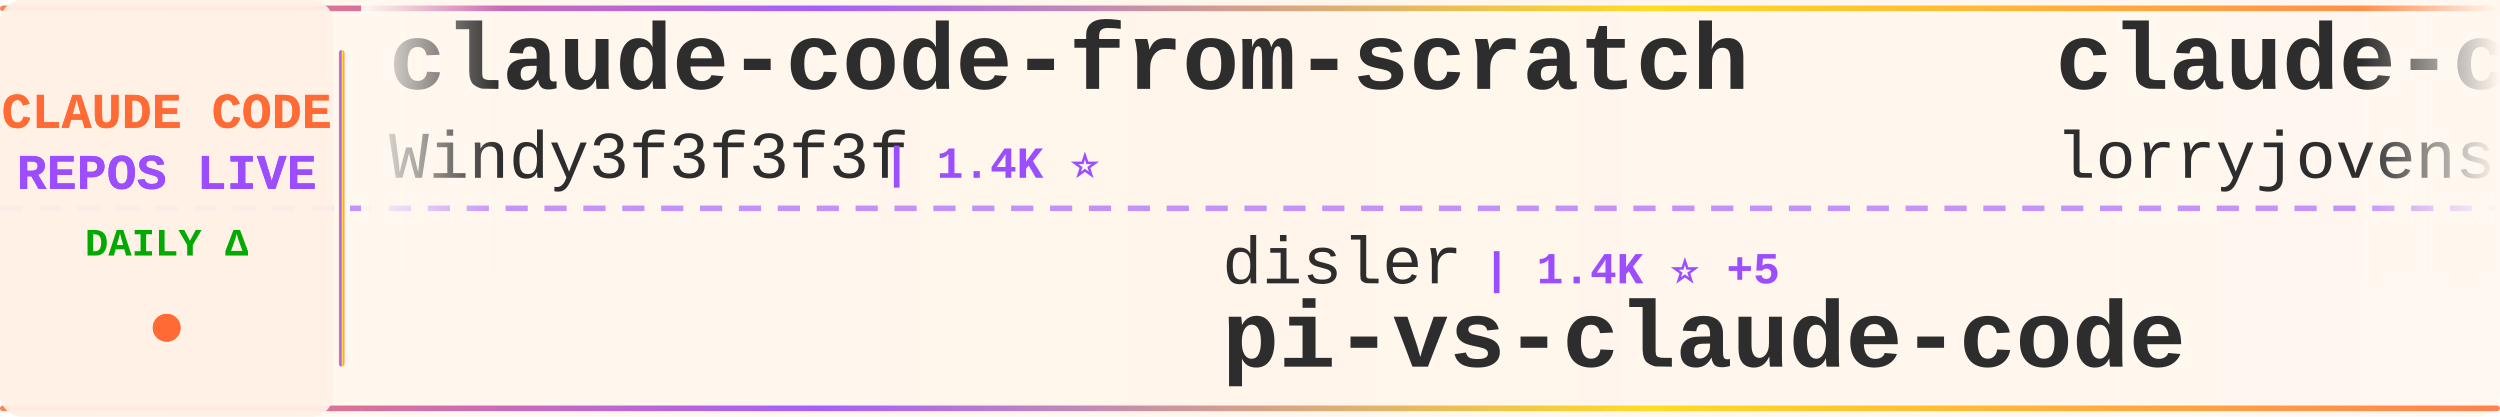
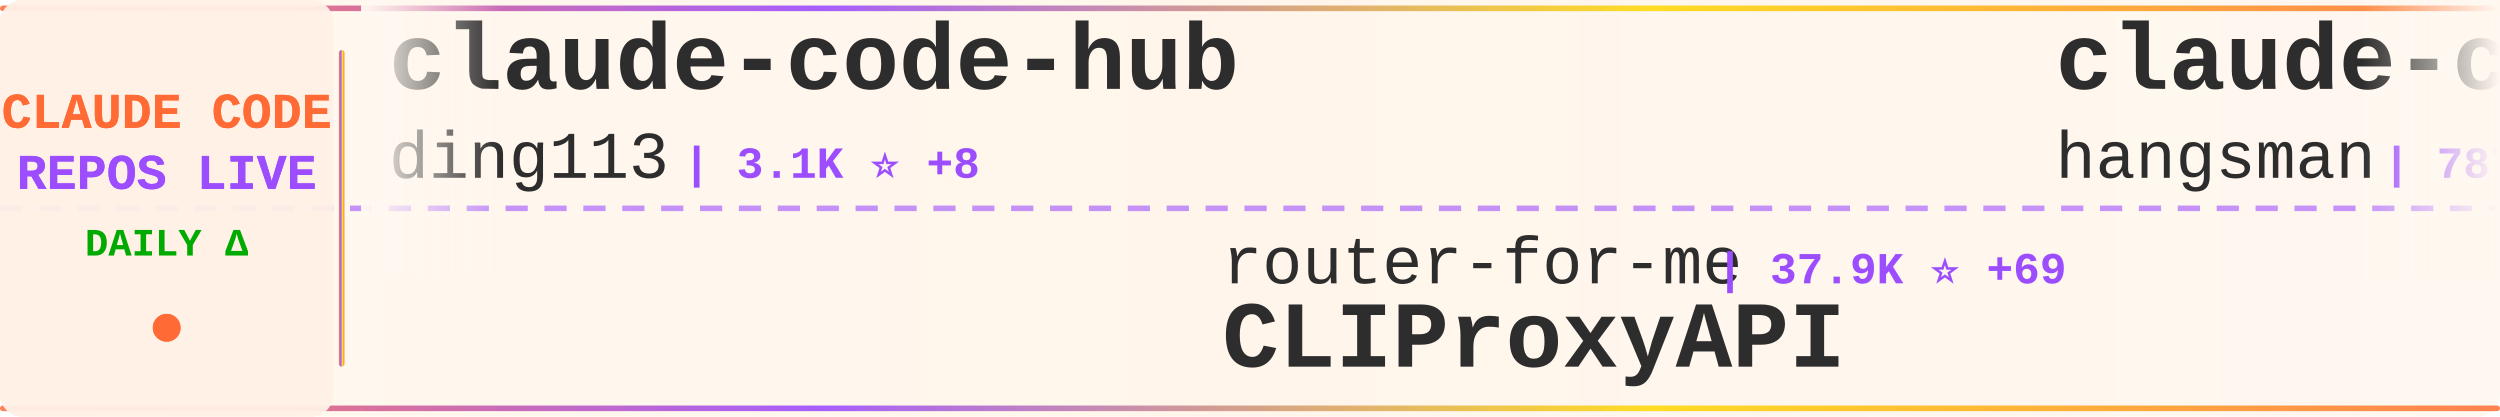
<svg xmlns="http://www.w3.org/2000/svg" width="900" height="150">
  <defs>
    <linearGradient id="tickerBg" x1="0%" y1="0%" x2="100%" y2="0%">
      <stop offset="0%" style="stop-color:#fff8f0;stop-opacity:0.98" />
      <stop offset="50%" style="stop-color:#fff5eb;stop-opacity:1" />
      <stop offset="100%" style="stop-color:#fff8f0;stop-opacity:0.98" />
    </linearGradient>
    <linearGradient id="borderGrad" x1="0%" y1="0%" x2="100%" y2="0%">
      <stop offset="0%" style="stop-color:#FF6B35;stop-opacity:0.85">
        <animate attributeName="stop-opacity" values="0.85;1;0.85" dur="2s" repeatCount="indefinite" />
      </stop>
      <stop offset="33%" style="stop-color:#9C4EFF;stop-opacity:0.9">
        <animate attributeName="stop-opacity" values="0.9;1;0.9" dur="2.2s" repeatCount="indefinite" />
      </stop>
      <stop offset="66%" style="stop-color:#FFD700;stop-opacity:0.85">
        <animate attributeName="stop-opacity" values="0.85;1;0.85" dur="1.8s" repeatCount="indefinite" />
      </stop>
      <stop offset="100%" style="stop-color:#FF6B35;stop-opacity:0.85">
        <animate attributeName="stop-opacity" values="0.85;1;0.85" dur="2s" repeatCount="indefinite" />
      </stop>
    </linearGradient>
    <filter id="textGlow">
      <feGaussianBlur stdDeviation="0.15" result="coloredBlur" />
      <feMerge>
        <feMergeNode in="coloredBlur" />
        <feMergeNode in="SourceGraphic" />
      </feMerge>
    </filter>
    <filter id="metricGlow">
      <feGaussianBlur stdDeviation="0.2" result="coloredBlur" />
      <feMerge>
        <feMergeNode in="coloredBlur" />
        <feMergeNode in="SourceGraphic" />
      </feMerge>
    </filter>
    <linearGradient id="leftFade" x1="0%" y1="0%" x2="100%" y2="0%">
      <stop offset="0%" style="stop-color:#fff8f0;stop-opacity:1" />
      <stop offset="100%" style="stop-color:#fff8f0;stop-opacity:0" />
    </linearGradient>
    <linearGradient id="rightFade" x1="0%" y1="0%" x2="100%" y2="0%">
      <stop offset="0%" style="stop-color:#fff8f0;stop-opacity:0" />
      <stop offset="100%" style="stop-color:#fff8f0;stop-opacity:1" />
    </linearGradient>
  </defs>
  <rect width="900" height="150" fill="url(#tickerBg)" rx="8" />
  <rect x="0" y="2" width="900" height="2" fill="url(#borderGrad)" rx="1" />
  <rect x="0" y="146" width="900" height="2" fill="url(#borderGrad)" rx="1" />
  <line x1="0" y1="75" x2="900" y2="75" stroke="#9C4EFF" stroke-width="2" stroke-dasharray="8 6" opacity="0.6" />
  <rect x="0" y="0" width="120" height="150" fill="#fff0e6" opacity="0.95" rx="8" />
  <text x="60" y="46" font-family="'Courier New', monospace" font-size="18" font-weight="bold" fill="#FF6B35" text-anchor="middle" filter="url(#textGlow)">
    CLAUDE CODE
  </text>
  <text x="60" y="68" font-family="'Courier New', monospace" font-size="18" font-weight="bold" fill="#9C4EFF" text-anchor="middle" filter="url(#textGlow)">
    REPOS LIVE
  </text>
  <text x="60" y="92" font-family="'Courier New', monospace" font-size="14" font-weight="bold" fill="#00aa00" text-anchor="middle">
    DAILY Δ
  </text>
  <circle cx="60" cy="118" r="5" fill="#FF6B35" filter="url(#metricGlow)">
    <animate attributeName="r" values="4;6;4" dur="1.5s" repeatCount="indefinite" />
    <animate attributeName="opacity" values="0.6;1;0.6" dur="1.5s" repeatCount="indefinite" />
  </circle>
  <rect x="122" y="18" width="2" height="114" fill="url(#borderGrad)" rx="1" />
  <clipPath id="tickerClip">
    <rect x="130" y="0" width="770" height="150" />
  </clipPath>
  <g clip-path="url(#tickerClip)">
    <g id="tickerItems">
      <animateTransform attributeName="transform" attributeType="XML" type="translate" from="0 0" to="-3000 0" dur="54s" repeatCount="indefinite" />
      <g transform="translate(0, 0)">
-         <text x="140" y="32" font-family="'Courier New', monospace" font-size="34" font-weight="bold" fill="#2d2d2d">claude-code-from-scratch</text>
-         <text x="140" y="64" font-family="'Courier New', monospace" font-size="24" font-weight="normal" fill="#2d2d2d" opacity="1.0">Windy3f3f3f3f</text>
-         <text x="318" y="64" font-family="'Courier New', monospace" font-size="16" font-weight="bold" fill="#9C4EFF"> | 1.4K ⭐</text>
+         <text x="140" y="32" font-family="'Courier New', monospace" font-size="34" font-weight="bold" fill="#2d2d2d">claude-code-hub</text>
+         <text x="140" y="64" font-family="'Courier New', monospace" font-size="24" font-weight="normal" fill="#2d2d2d" opacity="1.0">ding113</text>
+         <text x="246" y="64" font-family="'Courier New', monospace" font-size="16" font-weight="bold" fill="#9C4EFF"> | 3.1K ⭐ +8</text>
      </g>
      <g transform="translate(300, 0)">
-         <text x="140" y="102" font-family="'Courier New', monospace" font-size="24" font-weight="normal" fill="#2d2d2d" opacity="1.0">disler</text>
-         <text x="234" y="102" font-family="'Courier New', monospace" font-size="16" font-weight="bold" fill="#9C4EFF"> | 1.4K ⭐ +5</text>
-         <text x="140" y="132" font-family="'Courier New', monospace" font-size="34" font-weight="bold" fill="#2d2d2d">pi-vs-claude-code</text>
+         <text x="140" y="102" font-family="'Courier New', monospace" font-size="24" font-weight="normal" fill="#2d2d2d" opacity="1.0">router-for-me</text>
+         <text x="318" y="102" font-family="'Courier New', monospace" font-size="16" font-weight="bold" fill="#9C4EFF"> | 37.9K ⭐ +69</text>
+         <text x="140" y="132" font-family="'Courier New', monospace" font-size="34" font-weight="bold" fill="#2d2d2d">CLIProxyAPI</text>
      </g>
      <g transform="translate(600, 0)">
-         <text x="140" y="32" font-family="'Courier New', monospace" font-size="34" font-weight="bold" fill="#2d2d2d">claude-code-rust</text>
-         <text x="140" y="64" font-family="'Courier New', monospace" font-size="24" font-weight="normal" fill="#2d2d2d" opacity="1.0">lorryjovens-hub</text>
-         <text x="342" y="64" font-family="'Courier New', monospace" font-size="16" font-weight="bold" fill="#9C4EFF"> | 1.6K ⭐ +1</text>
+         <text x="140" y="32" font-family="'Courier New', monospace" font-size="34" font-weight="bold" fill="#2d2d2d">claude-code-source</text>
+         <text x="140" y="64" font-family="'Courier New', monospace" font-size="24" font-weight="normal" fill="#2d2d2d" opacity="1.0">hangsman</text>
+         <text x="258" y="64" font-family="'Courier New', monospace" font-size="16" font-weight="bold" fill="#9C4EFF"> | 787 ⭐ +1</text>
      </g>
      <g transform="translate(900, 0)">
-         <text x="140" y="102" font-family="'Courier New', monospace" font-size="24" font-weight="normal" fill="#2d2d2d" opacity="1.0">zebbern</text>
-         <text x="246" y="102" font-family="'Courier New', monospace" font-size="16" font-weight="bold" fill="#9C4EFF"> | 4.3K ⭐ +1</text>
-         <text x="140" y="132" font-family="'Courier New', monospace" font-size="34" font-weight="bold" fill="#2d2d2d">claude-code-guide</text>
+         <text x="140" y="102" font-family="'Courier New', monospace" font-size="24" font-weight="normal" fill="#2d2d2d" opacity="1.0">affaan-m</text>
+         <text x="258" y="102" font-family="'Courier New', monospace" font-size="16" font-weight="bold" fill="#9C4EFF"> | 218.2K ⭐ +518</text>
+         <text x="140" y="132" font-family="'Courier New', monospace" font-size="34" font-weight="bold" fill="#2d2d2d">ECC</text>
      </g>
      <g transform="translate(1200, 0)">
-         <text x="140" y="32" font-family="'Courier New', monospace" font-size="34" font-weight="bold" fill="#2d2d2d">Claude-code</text>
-         <text x="140" y="64" font-family="'Courier New', monospace" font-size="24" font-weight="normal" fill="#2d2d2d" opacity="1.0">zstmfhy</text>
-         <text x="246" y="64" font-family="'Courier New', monospace" font-size="16" font-weight="bold" fill="#9C4EFF"> | 190 ⭐</text>
+         <text x="140" y="32" font-family="'Courier New', monospace" font-size="34" font-weight="bold" fill="#2d2d2d">Auto-claude-code-researc...</text>
+         <text x="140" y="64" font-family="'Courier New', monospace" font-size="24" font-weight="normal" fill="#2d2d2d" opacity="1.0">wanshuiyin</text>
+         <text x="282" y="64" font-family="'Courier New', monospace" font-size="16" font-weight="bold" fill="#9C4EFF"> | 12.3K ⭐ +35</text>
      </g>
      <g transform="translate(1500, 0)">
-         <text x="140" y="102" font-family="'Courier New', monospace" font-size="24" font-weight="normal" fill="#2d2d2d" opacity="1.0">fazxes</text>
-         <text x="234" y="102" font-family="'Courier New', monospace" font-size="16" font-weight="bold" fill="#9C4EFF"> | 221 ⭐</text>
-         <text x="140" y="132" font-family="'Courier New', monospace" font-size="34" font-weight="bold" fill="#2d2d2d">Claude-code</text>
+         <text x="140" y="102" font-family="'Courier New', monospace" font-size="24" font-weight="normal" fill="#2d2d2d" opacity="1.0">ChrisWiles</text>
+         <text x="282" y="102" font-family="'Courier New', monospace" font-size="16" font-weight="bold" fill="#9C4EFF"> | 6.0K ⭐ +1</text>
+         <text x="140" y="132" font-family="'Courier New', monospace" font-size="34" font-weight="bold" fill="#2d2d2d">claude-code-showcase</text>
      </g>
      <g transform="translate(1800, 0)">
        <text x="140" y="32" font-family="'Courier New', monospace" font-size="34" font-weight="bold" fill="#2d2d2d">claude-code-proxy</text>
-         <text x="140" y="64" font-family="'Courier New', monospace" font-size="24" font-weight="normal" fill="#2d2d2d" opacity="1.0">1rgs</text>
-         <text x="210" y="64" font-family="'Courier New', monospace" font-size="16" font-weight="bold" fill="#9C4EFF"> | 3.6K ⭐ +1</text>
+         <text x="140" y="64" font-family="'Courier New', monospace" font-size="24" font-weight="normal" fill="#2d2d2d" opacity="1.0">fuergaosi233</text>
+         <text x="306" y="64" font-family="'Courier New', monospace" font-size="16" font-weight="bold" fill="#9C4EFF"> | 2.7K ⭐ +2</text>
      </g>
      <g transform="translate(2100, 0)">
        <text x="140" y="102" font-family="'Courier New', monospace" font-size="24" font-weight="normal" fill="#2d2d2d" opacity="1.0">oboard</text>
        <text x="234" y="102" font-family="'Courier New', monospace" font-size="16" font-weight="bold" fill="#9C4EFF"> | 3.2K ⭐ +3</text>
        <text x="140" y="132" font-family="'Courier New', monospace" font-size="34" font-weight="bold" fill="#2d2d2d">claude-code-rev</text>
      </g>
      <g transform="translate(2400, 0)">
-         <text x="140" y="32" font-family="'Courier New', monospace" font-size="34" font-weight="bold" fill="#2d2d2d">claude_codex_bridge</text>
-         <text x="140" y="64" font-family="'Courier New', monospace" font-size="24" font-weight="normal" fill="#2d2d2d" opacity="1.0">SeemSeam</text>
-         <text x="258" y="64" font-family="'Courier New', monospace" font-size="16" font-weight="bold" fill="#9C4EFF"> | 3.0K ⭐ +9</text>
+         <text x="140" y="32" font-family="'Courier New', monospace" font-size="34" font-weight="bold" fill="#2d2d2d">Claude-Code-Game-Studios</text>
+         <text x="140" y="64" font-family="'Courier New', monospace" font-size="24" font-weight="normal" fill="#2d2d2d" opacity="1.0">Donchitos</text>
+         <text x="270" y="64" font-family="'Courier New', monospace" font-size="16" font-weight="bold" fill="#9C4EFF"> | 21.9K ⭐ +41</text>
      </g>
      <g transform="translate(2700, 0)">
-         <text x="140" y="102" font-family="'Courier New', monospace" font-size="24" font-weight="normal" fill="#2d2d2d" opacity="1.0">Alishahryar1</text>
-         <text x="306" y="102" font-family="'Courier New', monospace" font-size="16" font-weight="bold" fill="#9C4EFF"> | 35.6K ⭐ +261</text>
-         <text x="140" y="132" font-family="'Courier New', monospace" font-size="34" font-weight="bold" fill="#2d2d2d">free-claude-code</text>
+         <text x="140" y="102" font-family="'Courier New', monospace" font-size="24" font-weight="normal" fill="#2d2d2d" opacity="1.0">digitalsamba</text>
+         <text x="306" y="102" font-family="'Courier New', monospace" font-size="16" font-weight="bold" fill="#9C4EFF"> | 1.5K ⭐ +10</text>
+         <text x="140" y="132" font-family="'Courier New', monospace" font-size="34" font-weight="bold" fill="#2d2d2d">claude-code-video-toolki...</text>
      </g>
      <g transform="translate(3000, 0)">
-         <text x="140" y="32" font-family="'Courier New', monospace" font-size="34" font-weight="bold" fill="#2d2d2d">claude-code-from-scratch</text>
-         <text x="140" y="64" font-family="'Courier New', monospace" font-size="24" font-weight="normal" fill="#2d2d2d" opacity="1.0">Windy3f3f3f3f</text>
-         <text x="318" y="64" font-family="'Courier New', monospace" font-size="16" font-weight="bold" fill="#9C4EFF"> | 1.4K ⭐</text>
+         <text x="140" y="32" font-family="'Courier New', monospace" font-size="34" font-weight="bold" fill="#2d2d2d">claude-code-hub</text>
+         <text x="140" y="64" font-family="'Courier New', monospace" font-size="24" font-weight="normal" fill="#2d2d2d" opacity="1.0">ding113</text>
+         <text x="246" y="64" font-family="'Courier New', monospace" font-size="16" font-weight="bold" fill="#9C4EFF"> | 3.1K ⭐ +8</text>
      </g>
      <g transform="translate(3300, 0)">
-         <text x="140" y="102" font-family="'Courier New', monospace" font-size="24" font-weight="normal" fill="#2d2d2d" opacity="1.0">disler</text>
-         <text x="234" y="102" font-family="'Courier New', monospace" font-size="16" font-weight="bold" fill="#9C4EFF"> | 1.4K ⭐ +5</text>
-         <text x="140" y="132" font-family="'Courier New', monospace" font-size="34" font-weight="bold" fill="#2d2d2d">pi-vs-claude-code</text>
+         <text x="140" y="102" font-family="'Courier New', monospace" font-size="24" font-weight="normal" fill="#2d2d2d" opacity="1.0">router-for-me</text>
+         <text x="318" y="102" font-family="'Courier New', monospace" font-size="16" font-weight="bold" fill="#9C4EFF"> | 37.9K ⭐ +69</text>
+         <text x="140" y="132" font-family="'Courier New', monospace" font-size="34" font-weight="bold" fill="#2d2d2d">CLIProxyAPI</text>
      </g>
      <g transform="translate(3600, 0)">
-         <text x="140" y="32" font-family="'Courier New', monospace" font-size="34" font-weight="bold" fill="#2d2d2d">claude-code-rust</text>
-         <text x="140" y="64" font-family="'Courier New', monospace" font-size="24" font-weight="normal" fill="#2d2d2d" opacity="1.0">lorryjovens-hub</text>
-         <text x="342" y="64" font-family="'Courier New', monospace" font-size="16" font-weight="bold" fill="#9C4EFF"> | 1.6K ⭐ +1</text>
+         <text x="140" y="32" font-family="'Courier New', monospace" font-size="34" font-weight="bold" fill="#2d2d2d">claude-code-source</text>
+         <text x="140" y="64" font-family="'Courier New', monospace" font-size="24" font-weight="normal" fill="#2d2d2d" opacity="1.0">hangsman</text>
+         <text x="258" y="64" font-family="'Courier New', monospace" font-size="16" font-weight="bold" fill="#9C4EFF"> | 787 ⭐ +1</text>
      </g>
      <g transform="translate(3900, 0)">
-         <text x="140" y="102" font-family="'Courier New', monospace" font-size="24" font-weight="normal" fill="#2d2d2d" opacity="1.0">zebbern</text>
-         <text x="246" y="102" font-family="'Courier New', monospace" font-size="16" font-weight="bold" fill="#9C4EFF"> | 4.3K ⭐ +1</text>
-         <text x="140" y="132" font-family="'Courier New', monospace" font-size="34" font-weight="bold" fill="#2d2d2d">claude-code-guide</text>
+         <text x="140" y="102" font-family="'Courier New', monospace" font-size="24" font-weight="normal" fill="#2d2d2d" opacity="1.0">affaan-m</text>
+         <text x="258" y="102" font-family="'Courier New', monospace" font-size="16" font-weight="bold" fill="#9C4EFF"> | 218.2K ⭐ +518</text>
+         <text x="140" y="132" font-family="'Courier New', monospace" font-size="34" font-weight="bold" fill="#2d2d2d">ECC</text>
      </g>
    </g>
  </g>
  <rect x="130" y="0" width="50" height="100" fill="url(#leftFade)" />
  <rect x="850" y="0" width="50" height="100" fill="url(#rightFade)" />
</svg>
